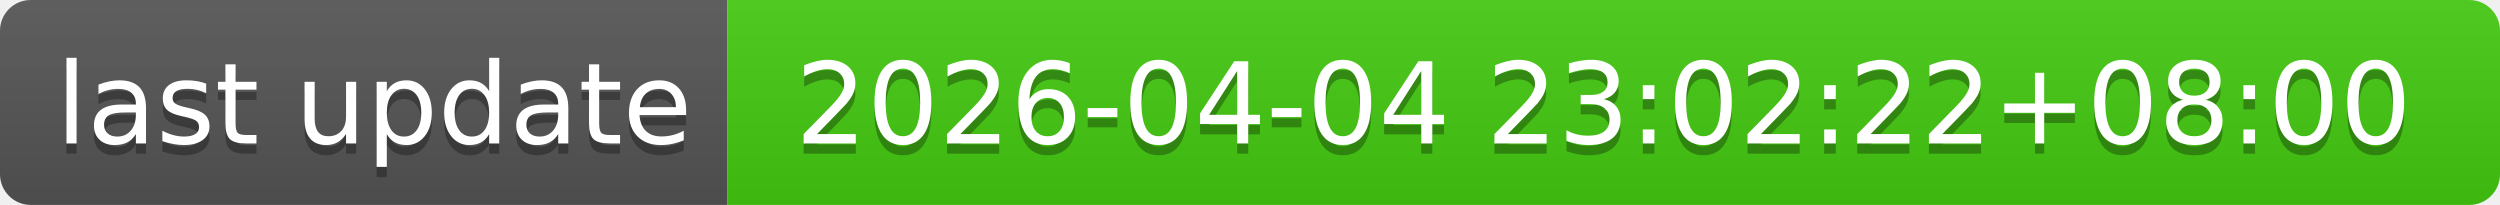
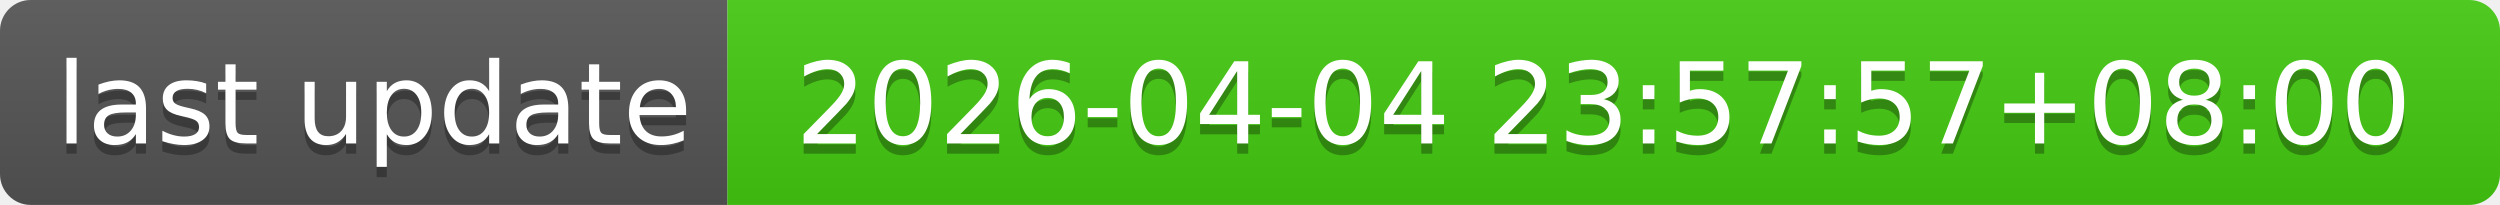
- <svg xmlns="http://www.w3.org/2000/svg" width="244" height="20" role="img" aria-label="last update: 2026-04-04 23:02:22+08:00">
+ <svg xmlns="http://www.w3.org/2000/svg" width="244" height="20" role="img" aria-label="last update: 2026-04-04 23:57:57+08:00">
  <linearGradient id="s" x2="0" y2="100%">
    <stop offset="0" stop-color="#bbb" stop-opacity=".1" />
    <stop offset="1" stop-opacity=".1" />
  </linearGradient>
  <clipPath id="r">
    <rect width="244" height="20" rx="3" fill="#fff" />
  </clipPath>
  <g clip-path="url(#r)">
    <rect width="71" height="20" fill="#555" />
    <rect x="71" width="173" height="20" fill="#4c1" />
    <rect width="244" height="20" fill="url(#s)" />
  </g>
  <g fill="#fff" text-anchor="middle" font-family="Verdana,Geneva,DejaVu Sans,sans-serif" text-rendering="geometricPrecision" font-size="110">
    <text aria-hidden="true" x="365" y="150" fill="#010101" fill-opacity=".3" transform="scale(.1)" textLength="610">last update</text>
    <text x="365" y="140" transform="scale(.1)" fill="#fff" textLength="610">last update</text>
-     <text aria-hidden="true" x="1565" y="150" fill="#010101" fill-opacity=".3" transform="scale(.1)" textLength="1630">2026-04-04 23:02:22+08:00</text>
-     <text x="1565" y="140" transform="scale(.1)" fill="#fff" textLength="1630">2026-04-04 23:02:22+08:00</text>
+     <text aria-hidden="true" x="1565" y="150" fill="#010101" fill-opacity=".3" transform="scale(.1)" textLength="1630">2026-04-04 23:57:57+08:00</text>
+     <text x="1565" y="140" transform="scale(.1)" fill="#fff" textLength="1630">2026-04-04 23:57:57+08:00</text>
  </g>
</svg>
